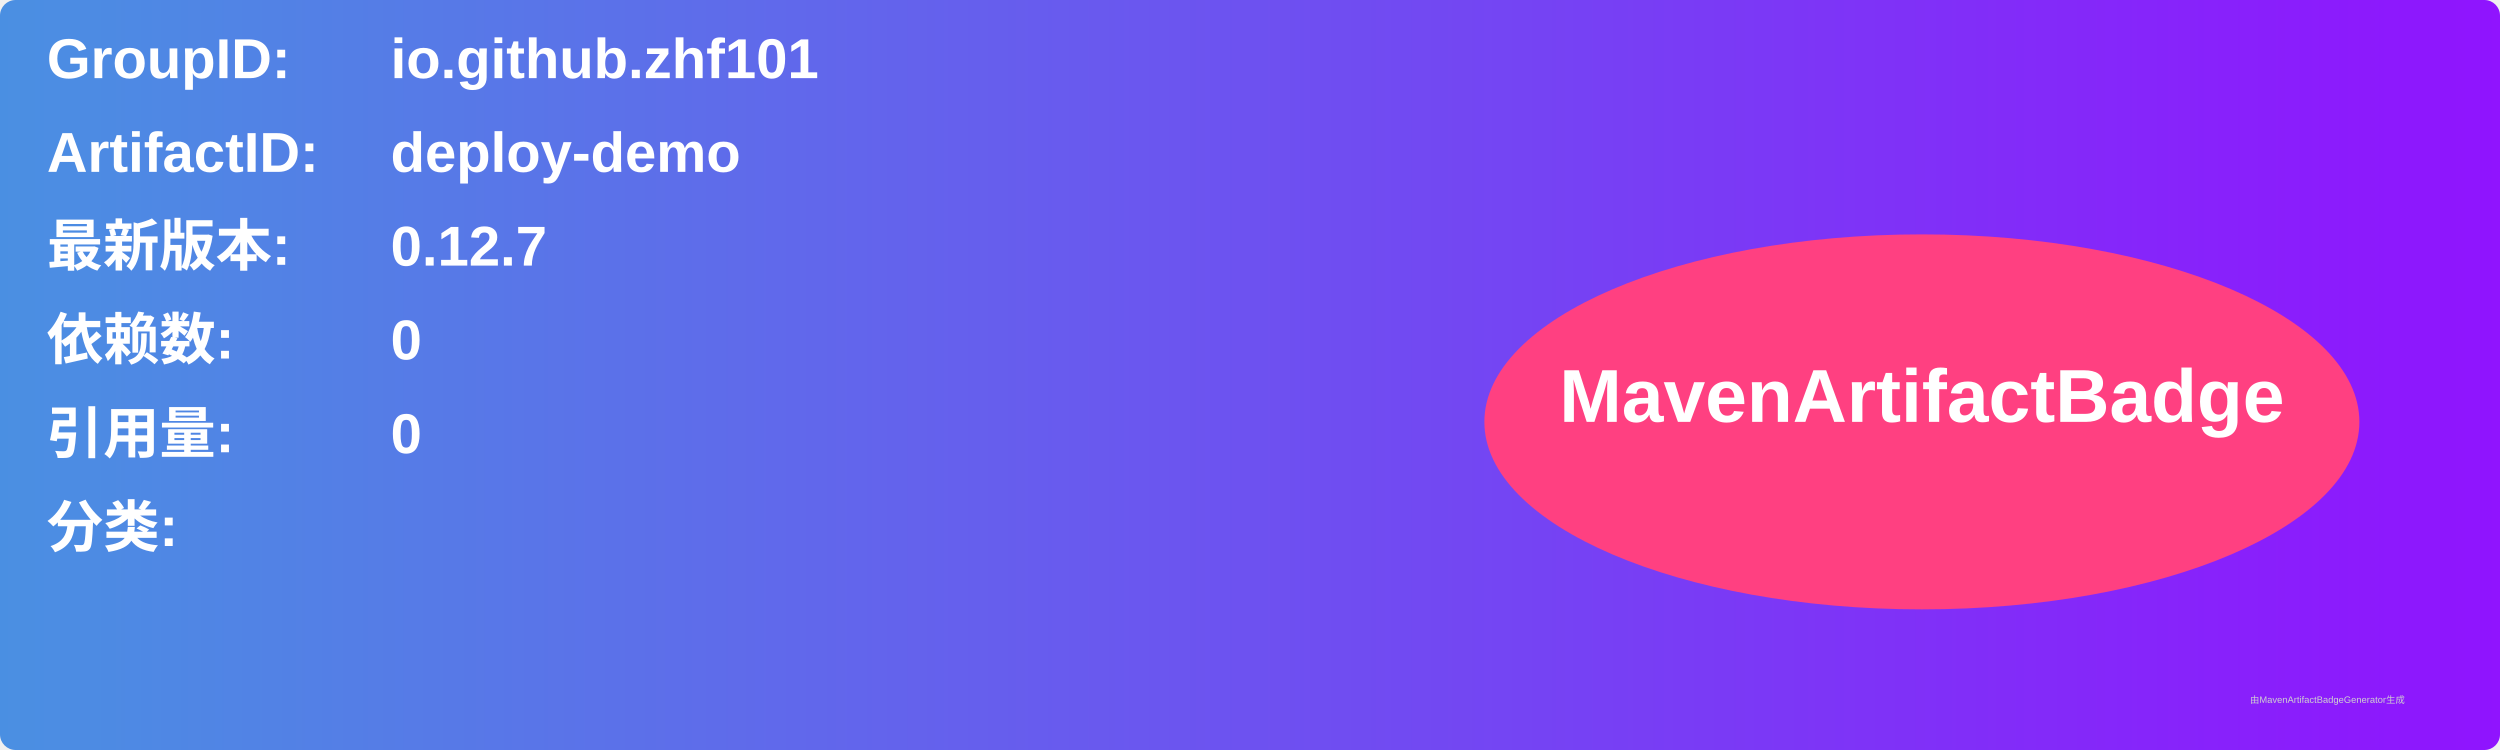
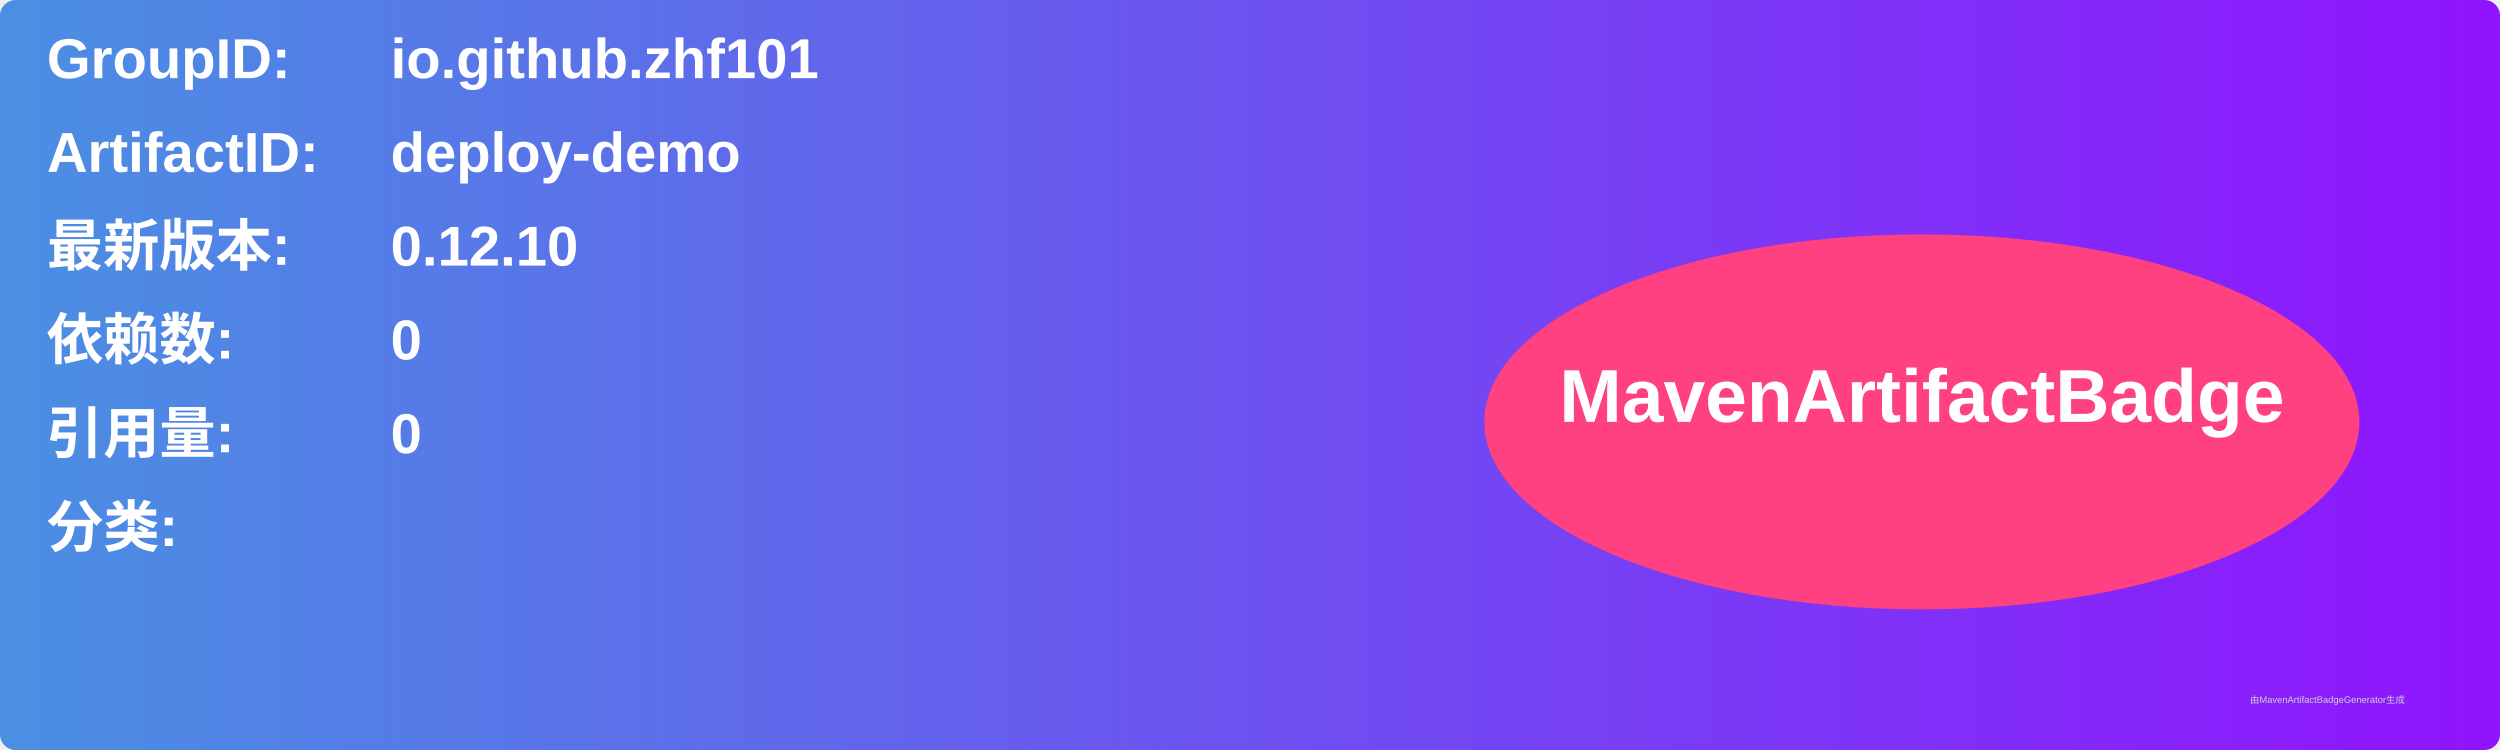
<svg xmlns="http://www.w3.org/2000/svg" width="800" height="240" viewBox="0 0 800 240">
  <linearGradient id="grad" x1="0%" y1="0%" x2="100%" y2="0%">
    <stop offset="0%" stop-color="#4a90e2" />
    <stop offset="100%" stop-color="#9013fe" />
  </linearGradient>
  <rect width="100%" height="100%" rx="5" ry="5" fill="url(#grad)" />
  <g transform="translate(15, 15)">
    <text x="0" y="10" font-family="Arial" font-size="18" fill="white" font-weight="bold" width="260">GroupID:</text>
    <text x="110" y="10" font-family="Arial" font-size="18" fill="white" font-weight="bold" width="460">io.github.zhf101</text>
    <text x="0" y="40" font-family="Arial" font-size="18" fill="white" font-weight="bold" width="260">ArtifactID:</text>
    <text x="110" y="40" font-family="Arial" font-size="18" fill="white" font-weight="bold" width="460">deploy-demo</text>
    <text x="0" y="70" font-family="Arial" font-size="18" fill="white" font-weight="bold">最新版本:</text>
    <text x="110" y="70" font-family="Arial" font-size="18" fill="white" font-weight="bold">
-       <tspan font-weight="bold">0.12.7</tspan>
+       <tspan font-weight="bold">0.12.10</tspan>
    </text>
    <text x="0" y="100" font-family="Arial" font-size="18" fill="white" font-weight="bold">依赖数: </text>
    <text x="110" y="100" font-family="Arial" font-size="18" fill="white">
      <tspan font-weight="bold">0</tspan>
    </text>
    <text x="0" y="130" font-family="Arial" font-size="18" fill="white" font-weight="bold">引用量: </text>
    <text x="110" y="130" font-family="Arial" font-size="18" fill="white">
      <tspan font-weight="bold">0</tspan>
    </text>
    <text x="0" y="160" font-family="Arial" font-size="18" fill="white" font-weight="bold">分类:</text>
    <text x="10" y="190" font-family="Arial" font-size="10" fill="white">
      <tspan font-weight="bold" />
    </text>
    <ellipse cx="600" cy="120" rx="140" ry="60" fill="#ff4081" />
    <text x="600" y="120" text-anchor="middle" font-family="Arial" font-size="24" fill="white" font-weight="bold">MavenArtifactBadge</text>
  </g>
  <text x="720" y="225" font-family="Arial" font-size="3" fill="#d0d0d0">由MavenArtifactBadgeGenerator生成</text>
</svg>
